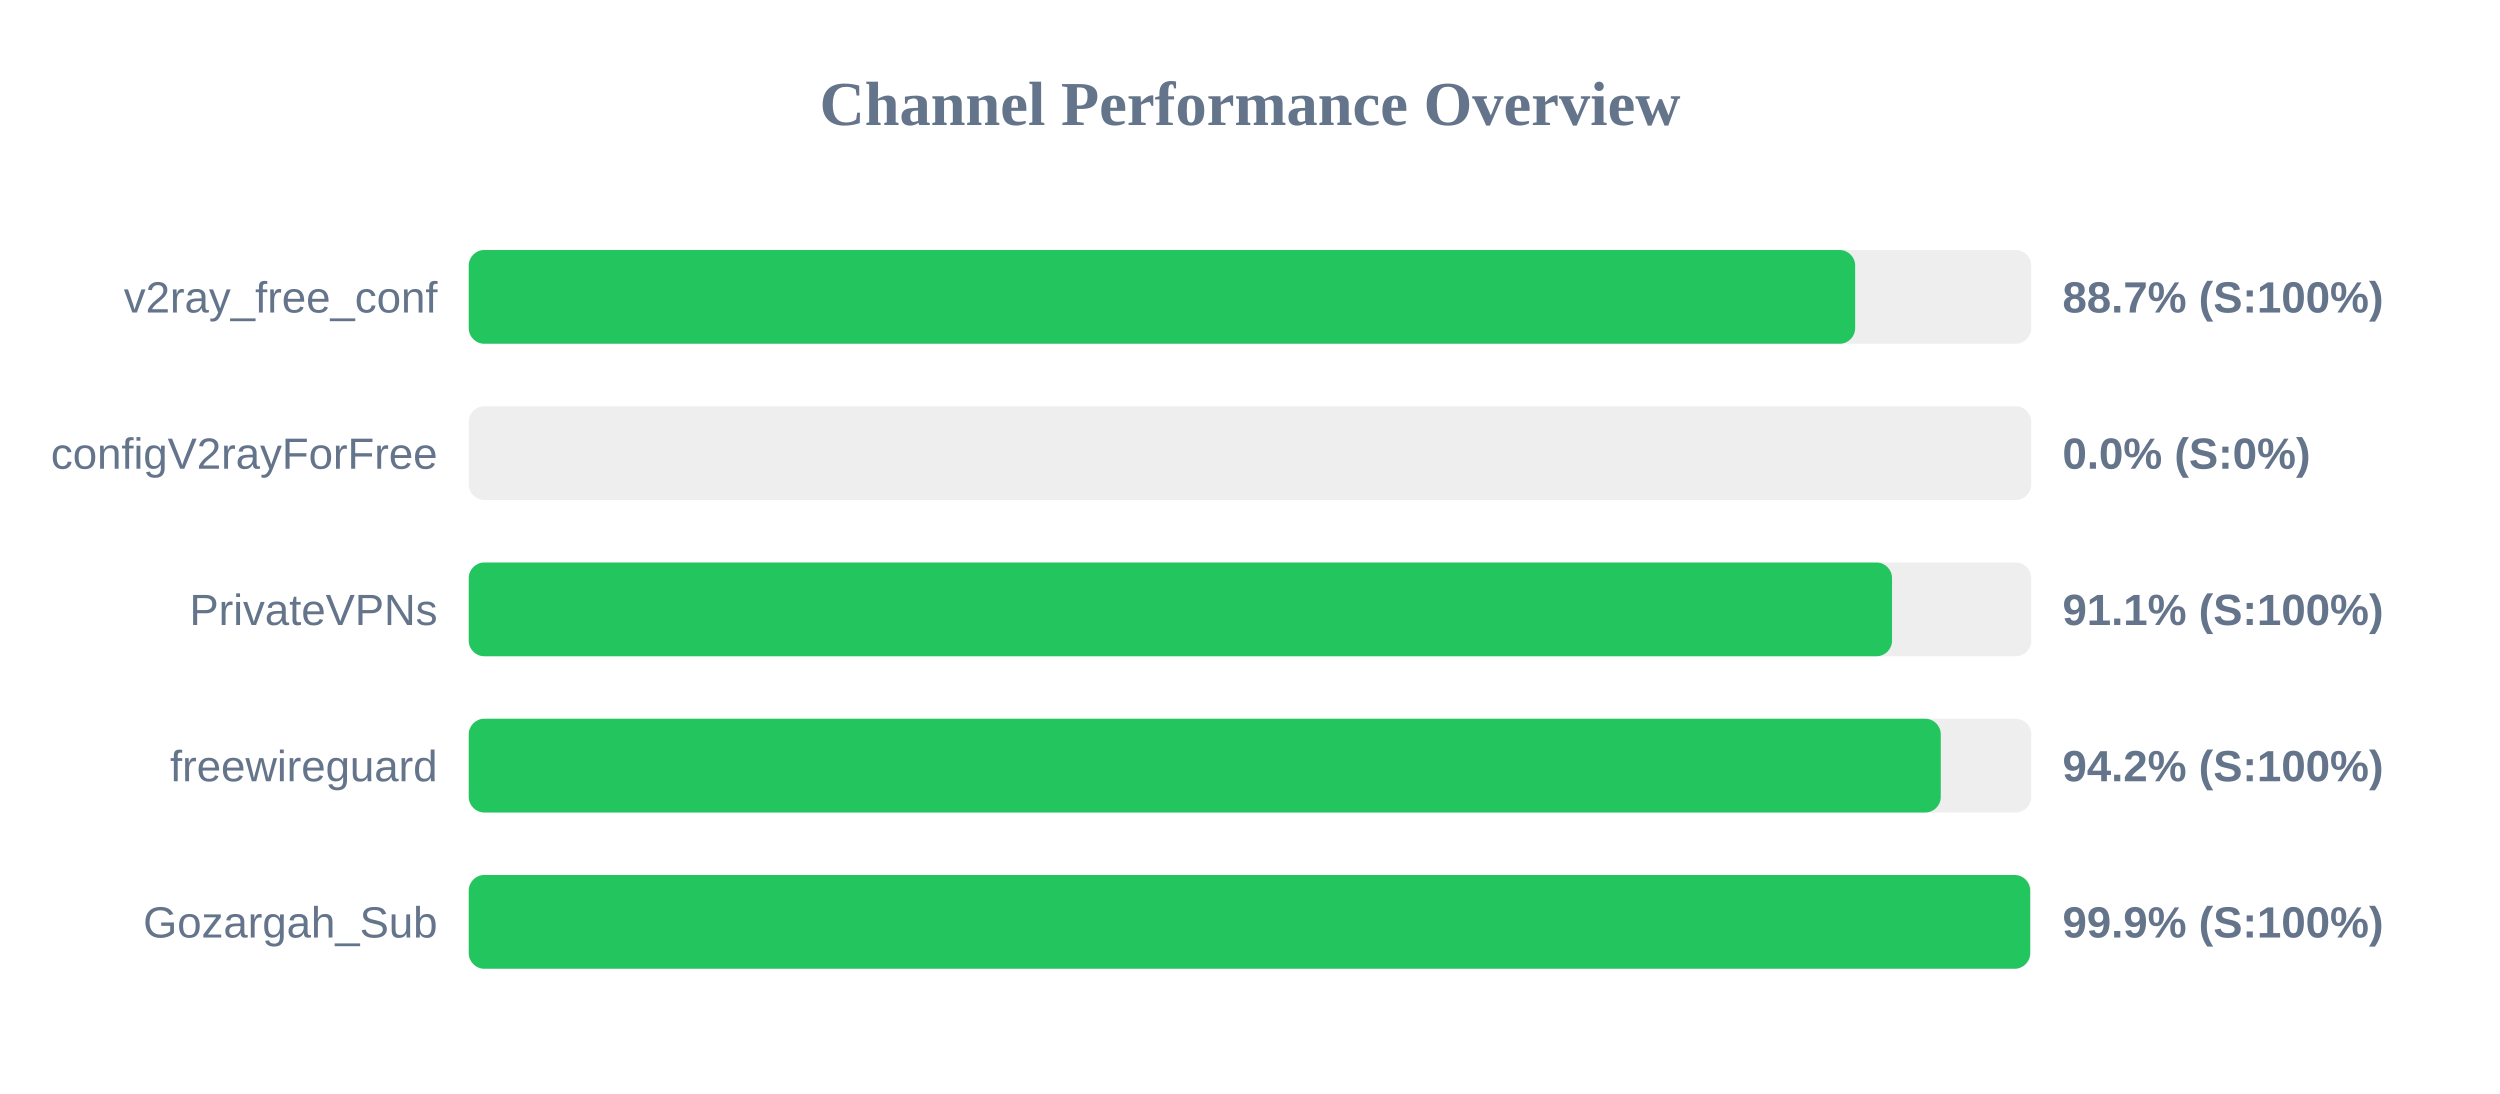
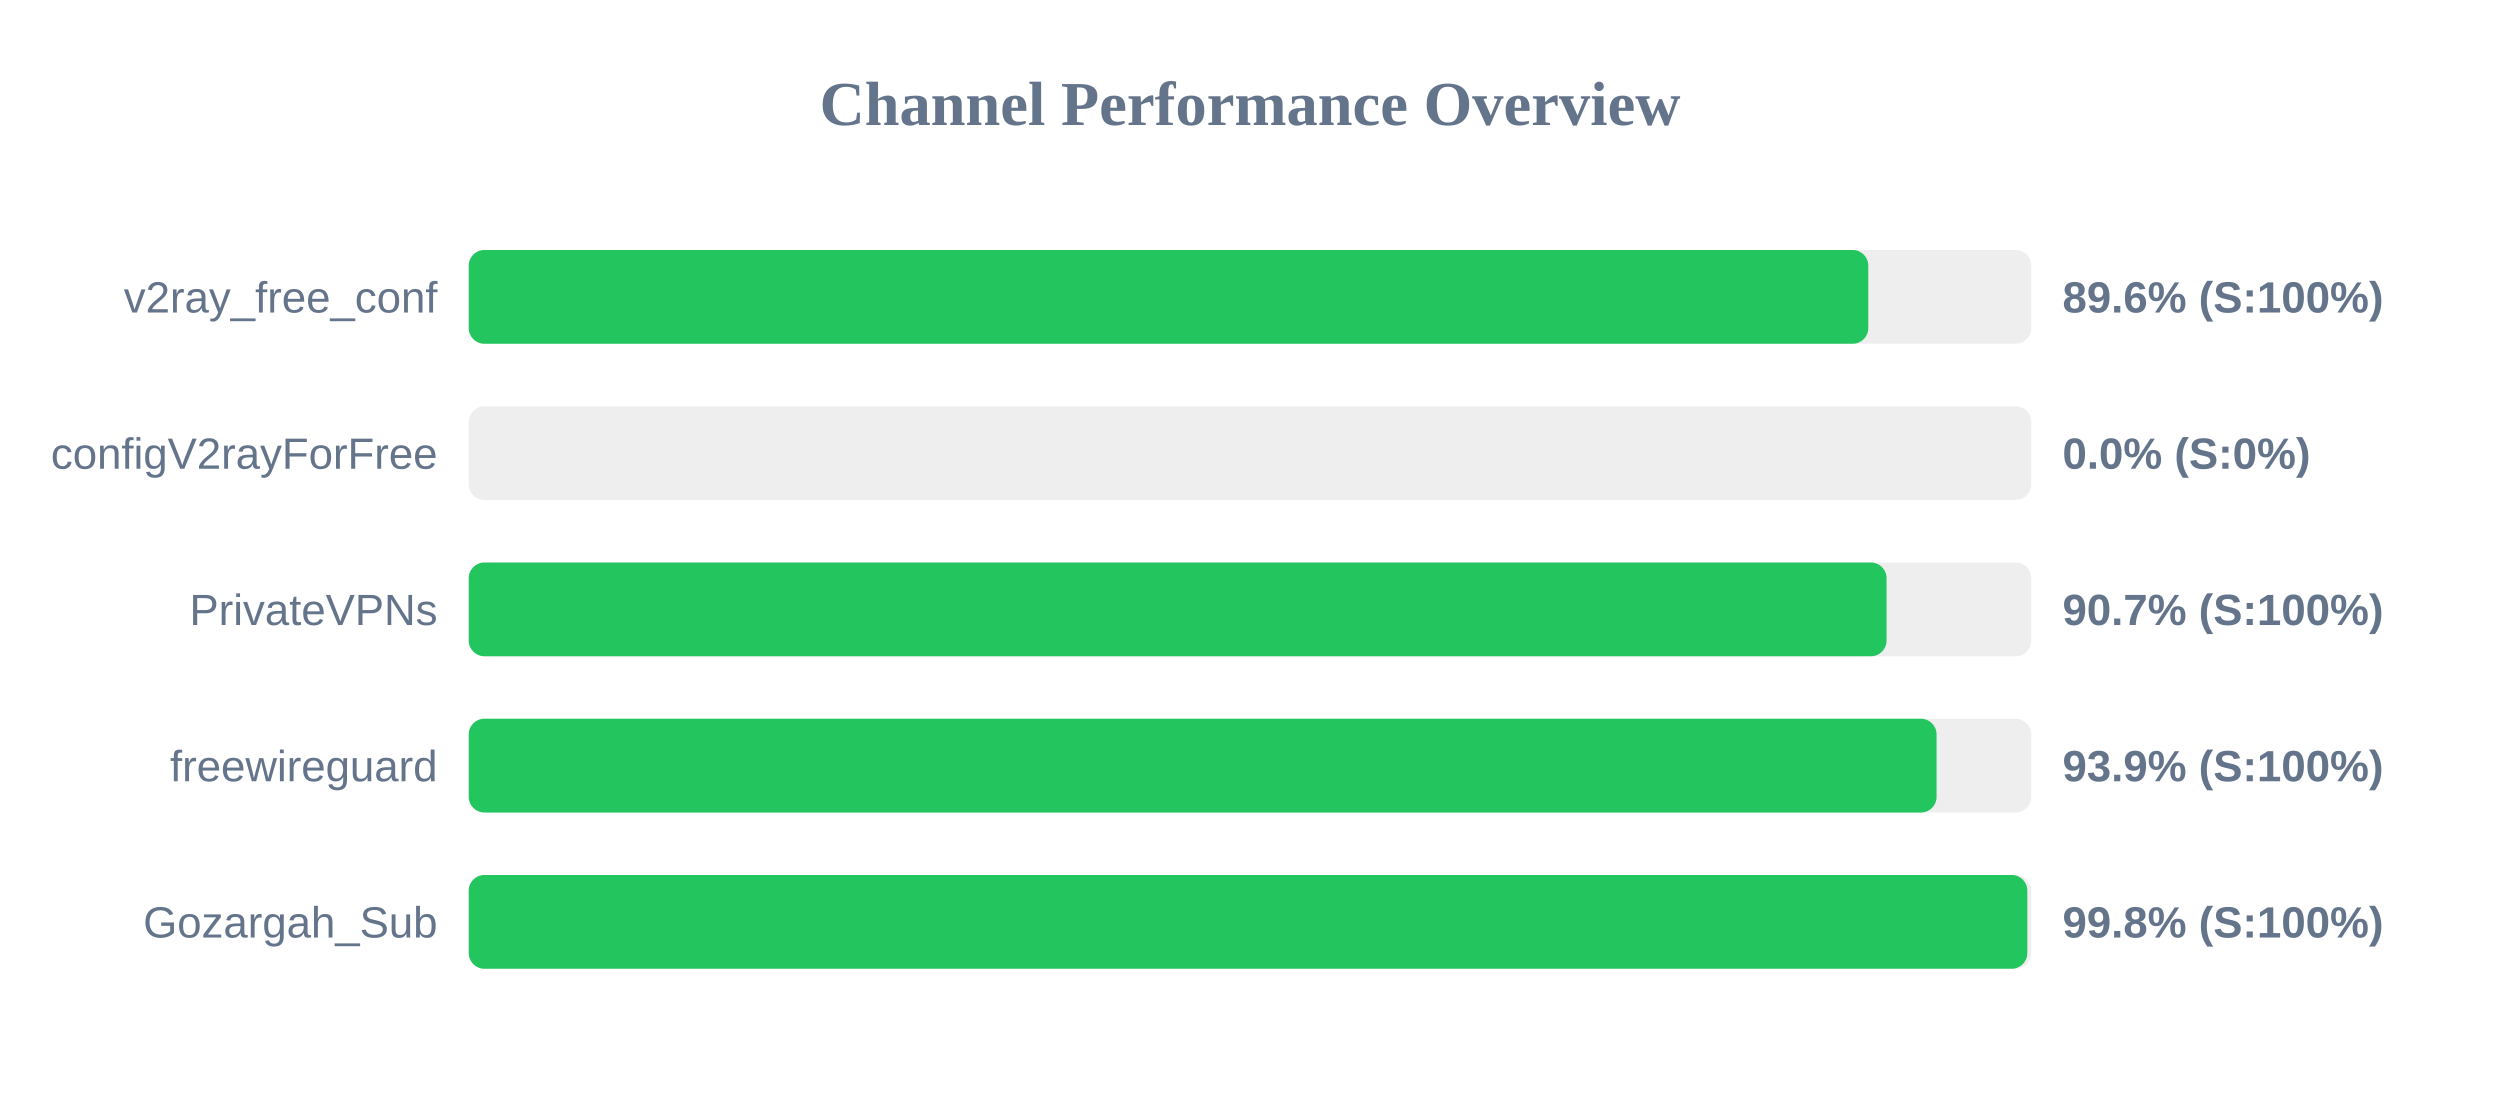
<svg xmlns="http://www.w3.org/2000/svg" width="800" height="350" version="1.1">
  <style>
        .row { font: 14px Arial; fill: #64748b; }
        .score { font: bold 14px Arial; fill: #64748b; }
    </style>
  <text x="400" y="40" text-anchor="middle" font-size="20px" font-weight="bold" fill="#64748b">Channel Performance Overview</text>
  <rect x="150" y="80" width="500" height="30" fill="#eee" rx="5" />
-   <rect x="150" y="80" width="443.65" height="30" fill="#22c55e" rx="5" />
+   <rect x="150" y="80" width="447.85" height="30" fill="#22c55e" rx="5" />
  <text x="140" y="100" text-anchor="end" class="row">v2ray_free_conf</text>
-   <text x="660" y="100" text-anchor="start" class="score">88.7% (S:100%)</text>
+   <text x="660" y="100" text-anchor="start" class="score">89.6% (S:100%)</text>
  <rect x="150" y="130" width="500" height="30" fill="#eee" rx="5" />
  <rect x="150" y="130" width="0.0" height="30" fill="#ef4444" rx="5" />
  <text x="140" y="150" text-anchor="end" class="row">configV2rayForFree</text>
  <text x="660" y="150" text-anchor="start" class="score">0.0% (S:0%)</text>
  <rect x="150" y="180" width="500" height="30" fill="#eee" rx="5" />
-   <rect x="150" y="180" width="455.45" height="30" fill="#22c55e" rx="5" />
+   <rect x="150" y="180" width="453.7" height="30" fill="#22c55e" rx="5" />
  <text x="140" y="200" text-anchor="end" class="row">PrivateVPNs</text>
-   <text x="660" y="200" text-anchor="start" class="score">91.1% (S:100%)</text>
+   <text x="660" y="200" text-anchor="start" class="score">90.7% (S:100%)</text>
  <rect x="150" y="230" width="500" height="30" fill="#eee" rx="5" />
-   <rect x="150" y="230" width="471.05" height="30" fill="#22c55e" rx="5" />
+   <rect x="150" y="230" width="469.7" height="30" fill="#22c55e" rx="5" />
  <text x="140" y="250" text-anchor="end" class="row">freewireguard</text>
-   <text x="660" y="250" text-anchor="start" class="score">94.2% (S:100%)</text>
+   <text x="660" y="250" text-anchor="start" class="score">93.9% (S:100%)</text>
  <rect x="150" y="280" width="500" height="30" fill="#eee" rx="5" />
-   <rect x="150" y="280" width="499.65" height="30" fill="#22c55e" rx="5" />
+   <rect x="150" y="280" width="498.75" height="30" fill="#22c55e" rx="5" />
  <text x="140" y="300" text-anchor="end" class="row">Gozargah_Sub</text>
-   <text x="660" y="300" text-anchor="start" class="score">99.9% (S:100%)</text>
+   <text x="660" y="300" text-anchor="start" class="score">99.8% (S:100%)</text>
</svg>
